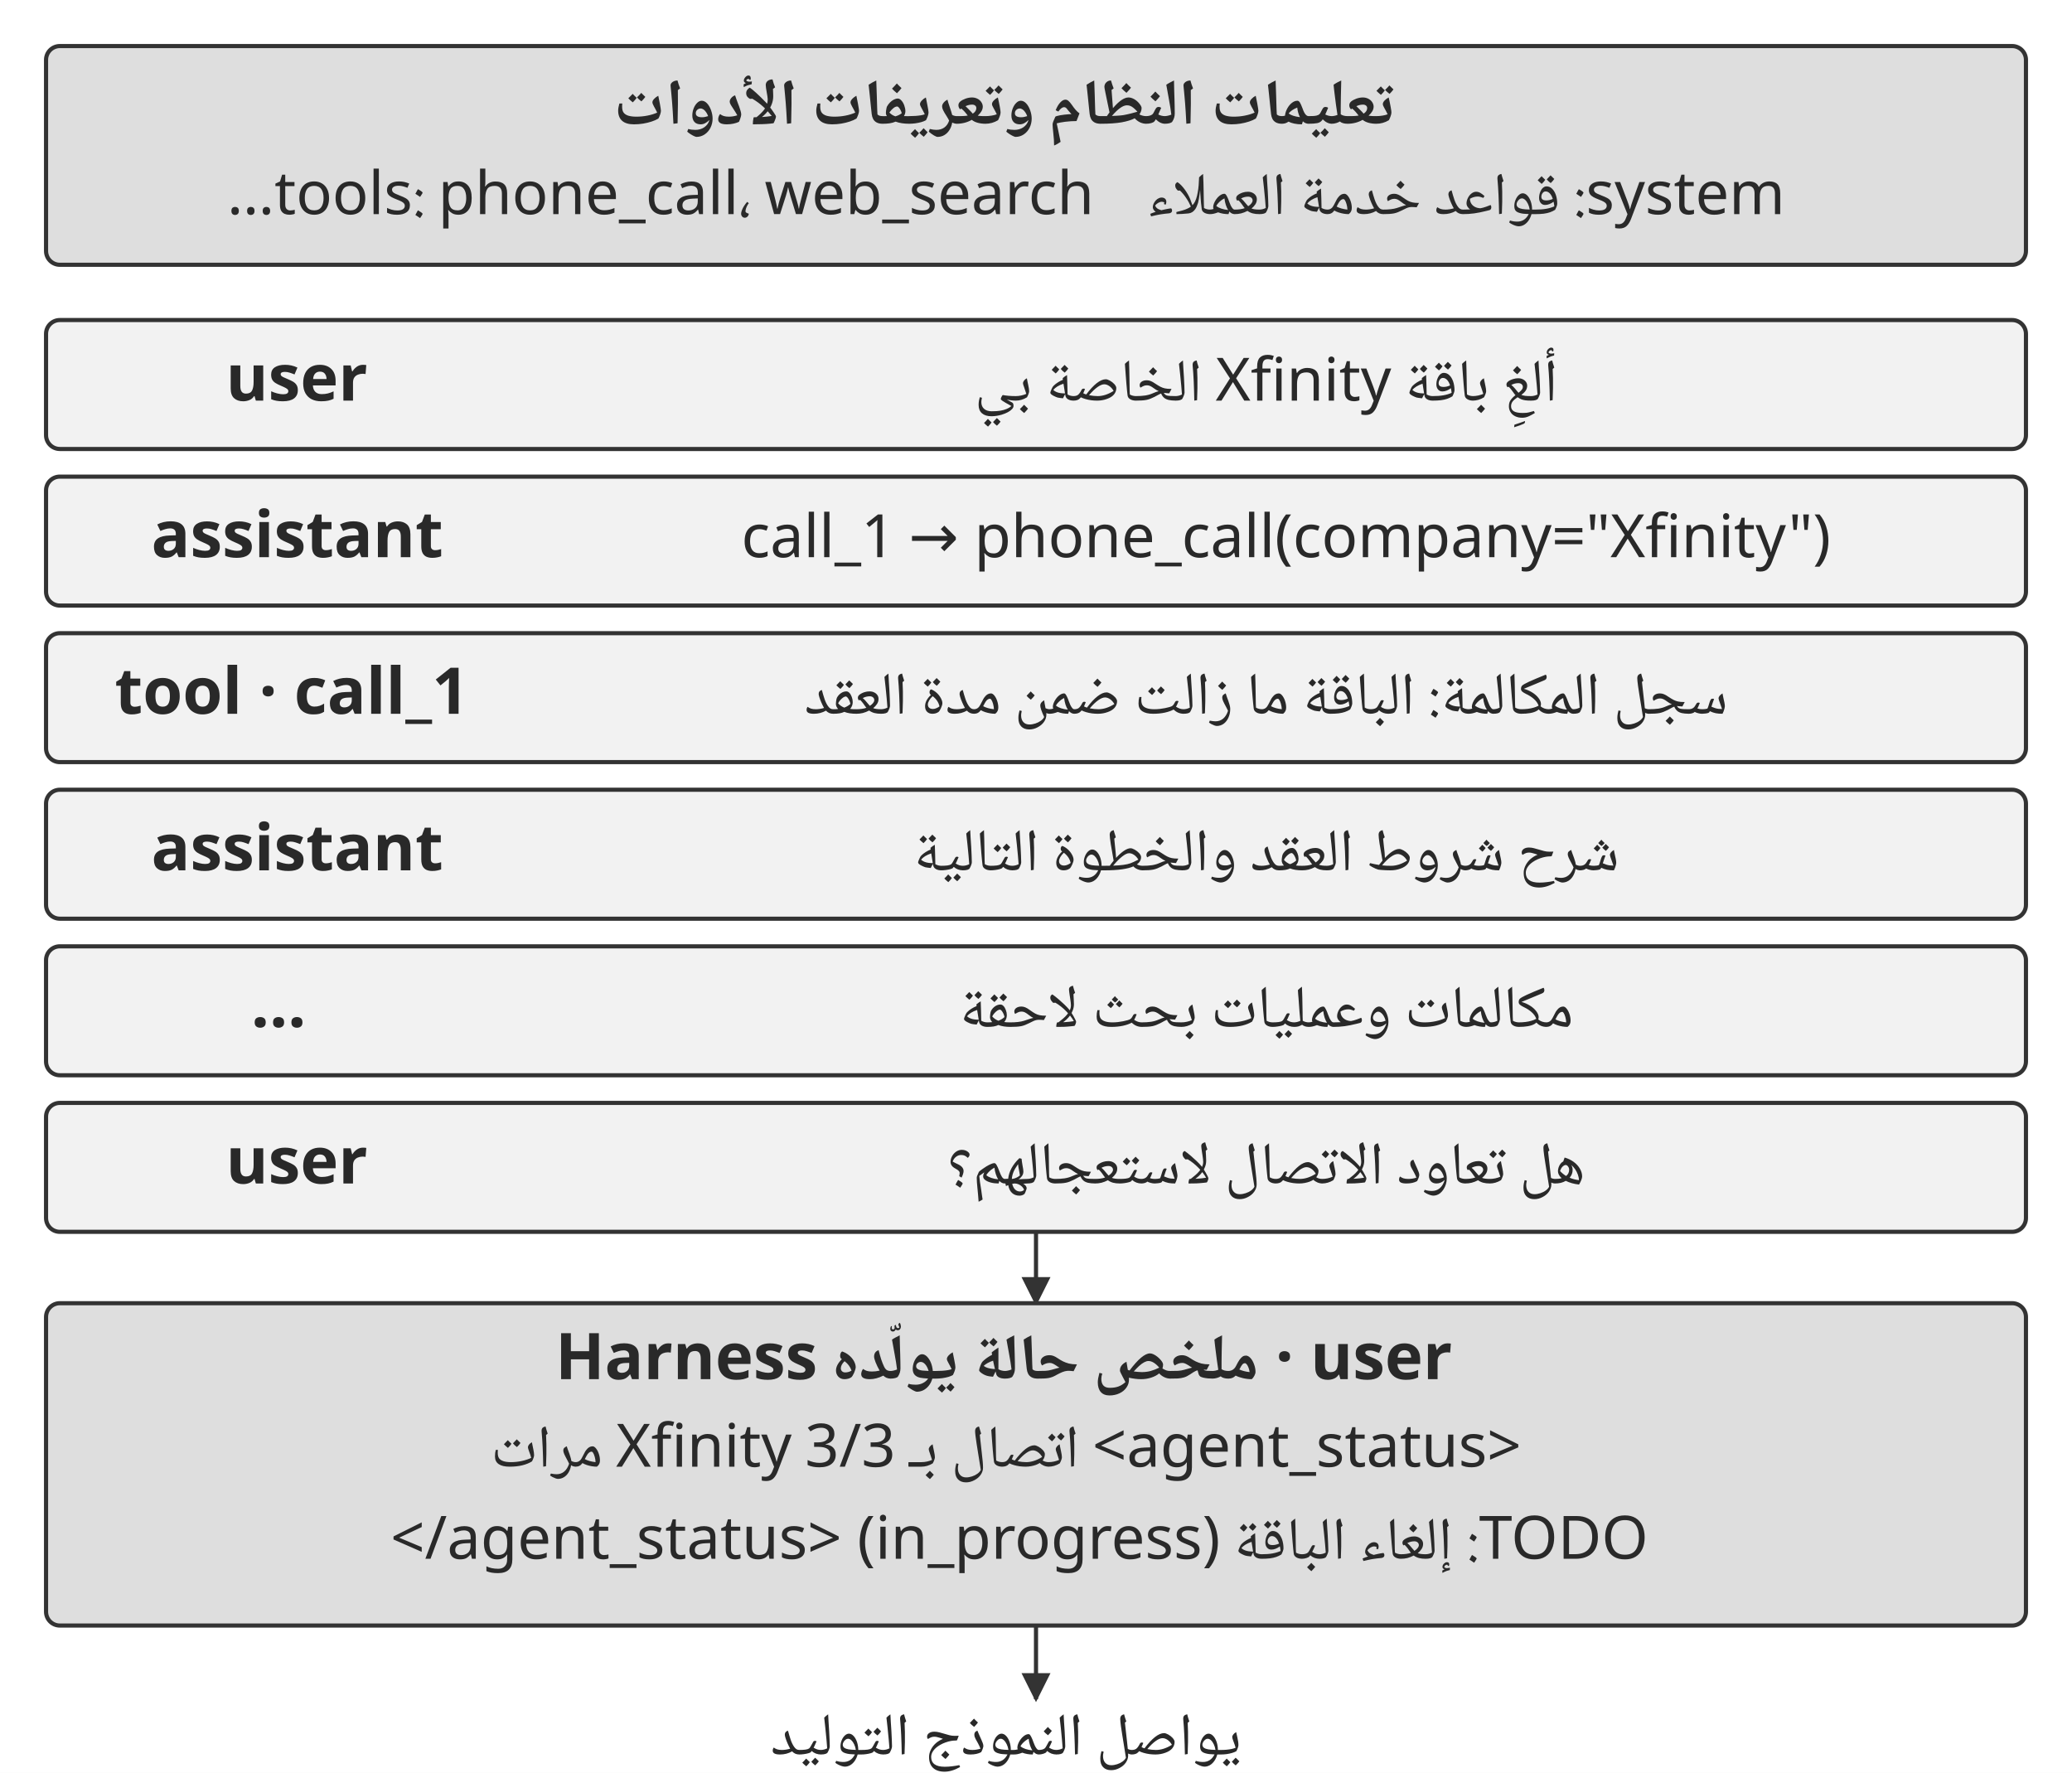
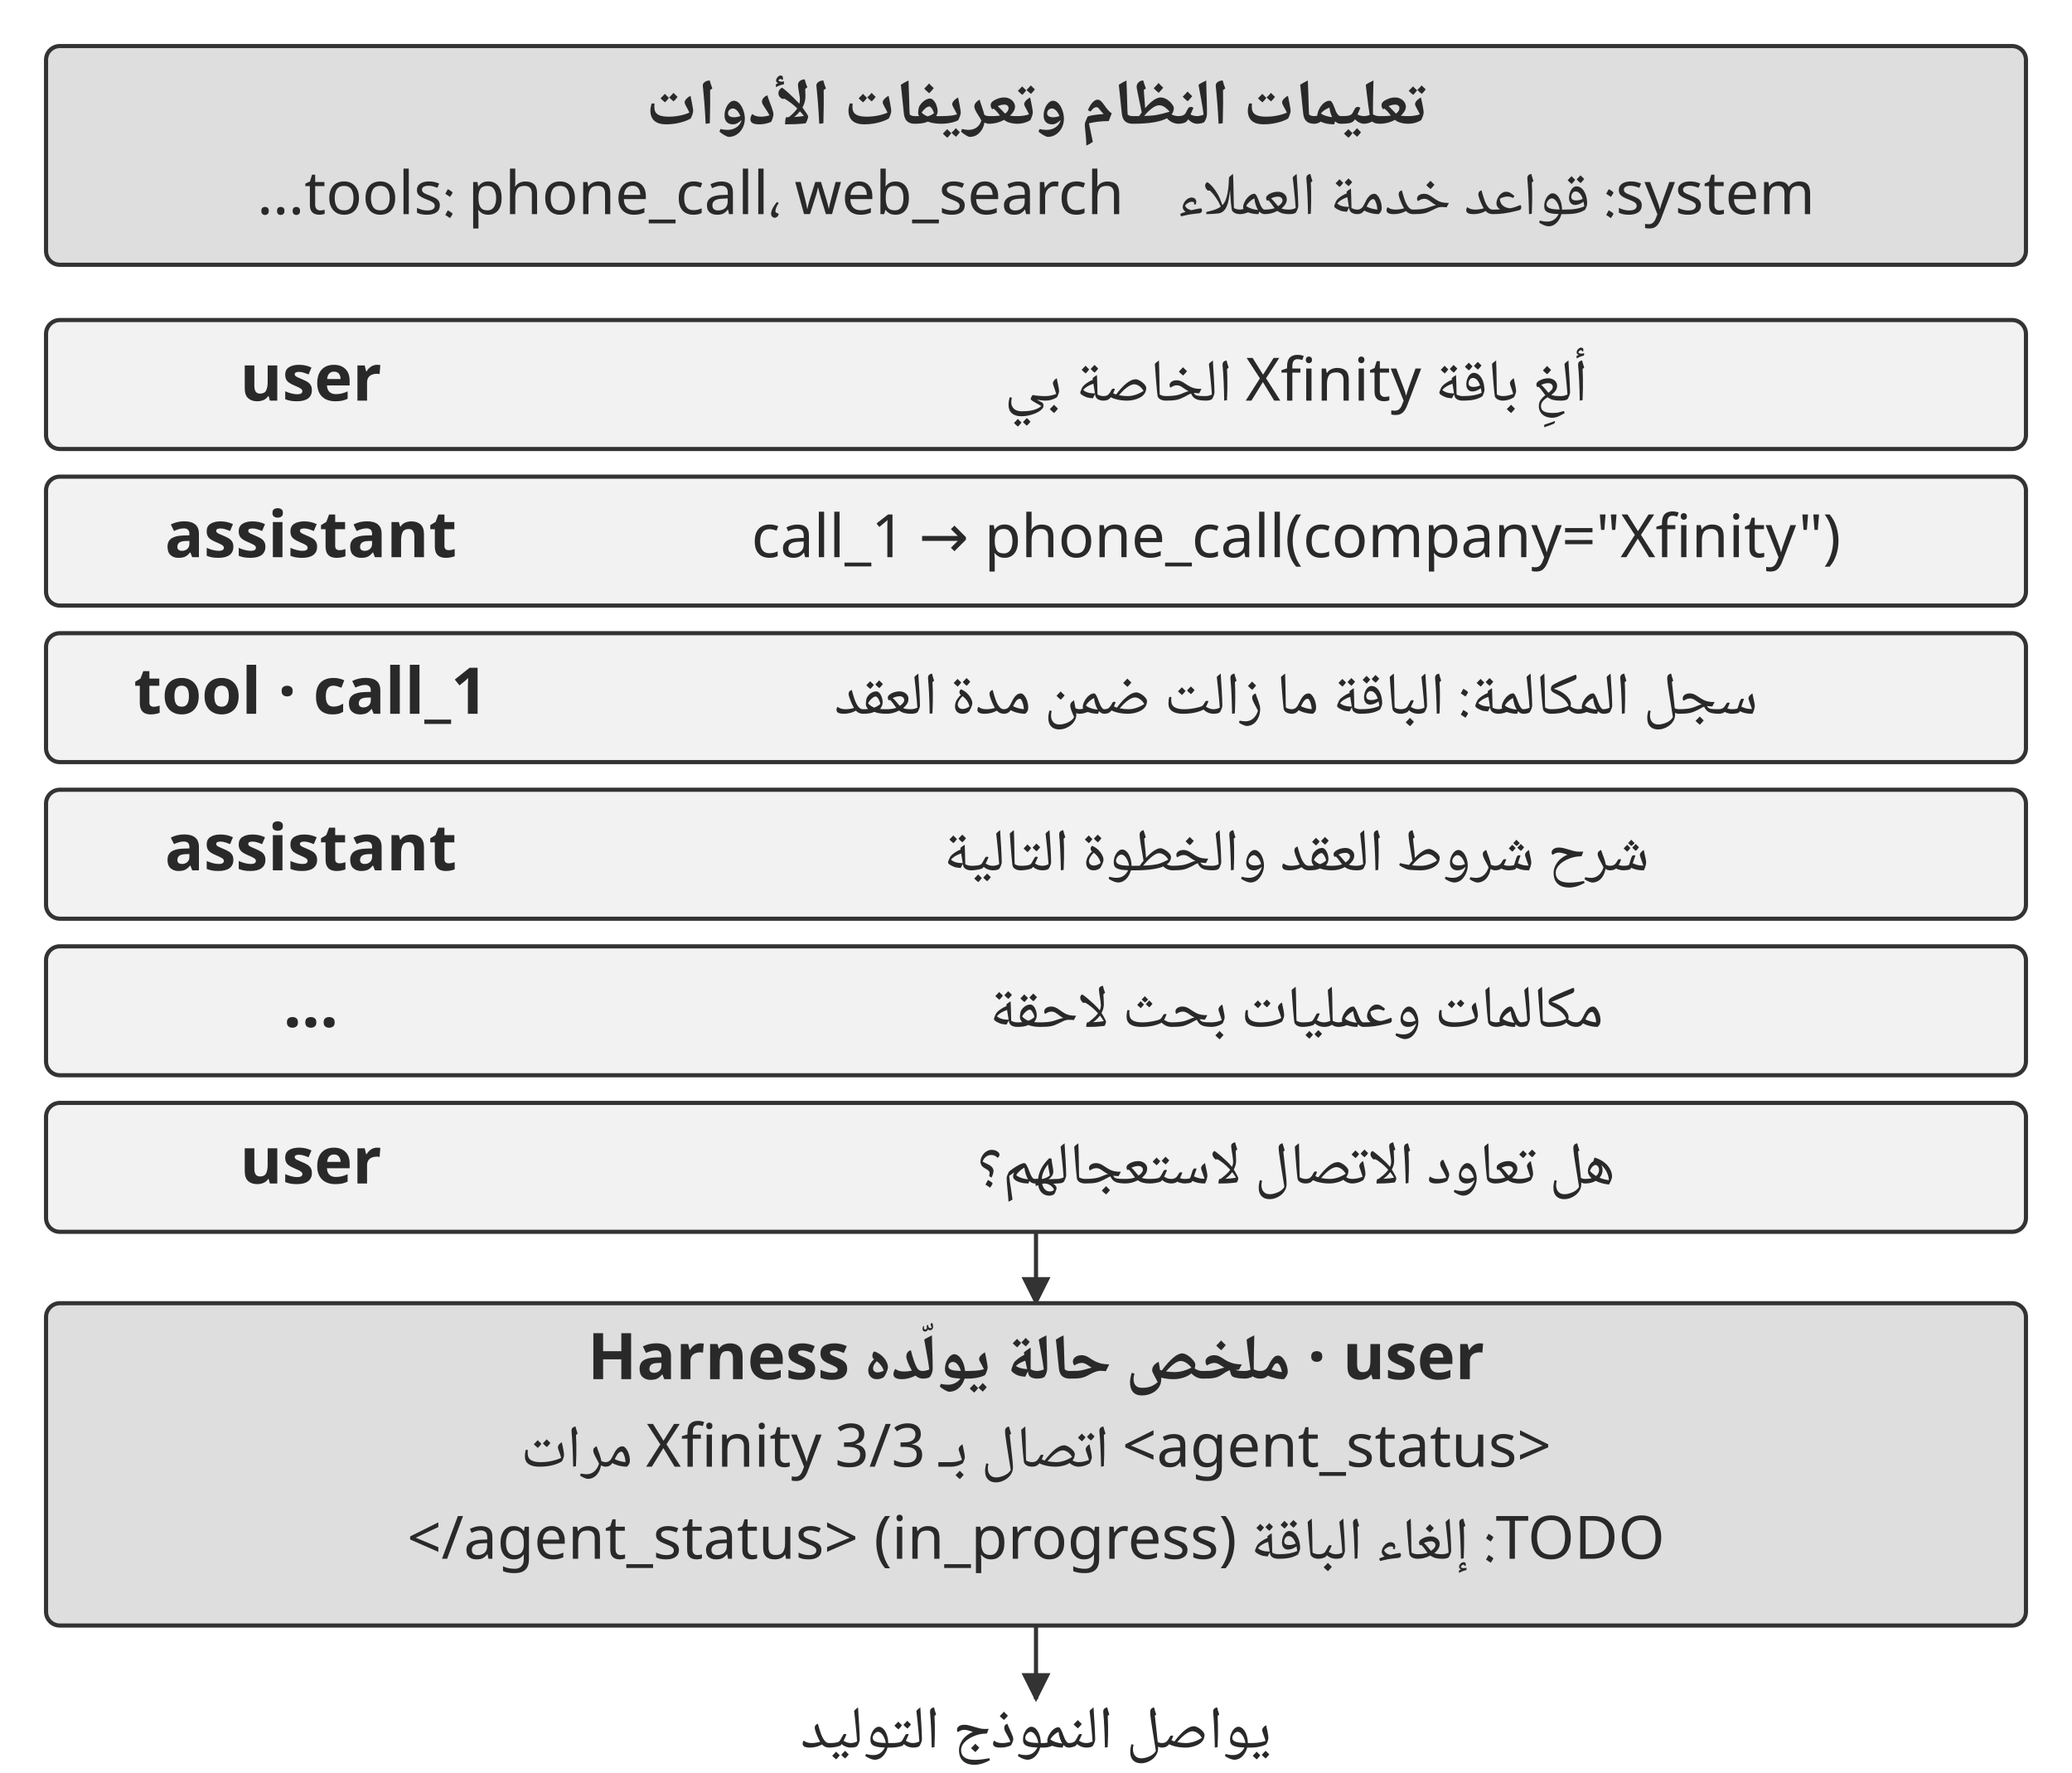
<svg xmlns="http://www.w3.org/2000/svg" width="106.000mm" height="90.689mm" viewBox="0 0 900 770" role="img" aria-labelledby="title desc">
  <defs>
    <marker id="arrow" viewBox="0 0 10 10" refX="9" refY="5" markerWidth="7" markerHeight="7" orient="auto-start-reverse">
      <path d="M0 0 L10 5 L0 10 Z" fill="#333333" />
    </marker>
  </defs>
  <rect width="900" height="770" fill="#ffffff" y="0" />
  <rect x="20" y="20" width="860" height="95" rx="6" fill="#dedede" stroke="#333333" stroke-width="1.8" />
-   <text x="436" y="54" text-anchor="middle" font-family="&quot;Noto Naskh Arabic&quot;, &quot;Noto Sans Arabic&quot;, Amiri, &quot;Geeza Pro&quot;, sans-serif" font-size="28.0" font-weight="700" fill="#292929" direction="rtl">تعليمات النظام وتعريفات الأدوات</text>
-   <text x="437" y="93" text-anchor="middle" font-family="&quot;Noto Naskh Arabic&quot;, &quot;Noto Sans Arabic&quot;, Amiri, &quot;Geeza Pro&quot;, sans-serif" font-size="26.0" font-weight="400" fill="#292929" direction="rtl">system: قواعد خدمة العملاء    tools: phone_call، web_search…</text>
+   <text x="450" y="54" text-anchor="middle" font-family="&quot;Noto Naskh Arabic&quot;, &quot;Noto Sans Arabic&quot;, Amiri, &quot;Geeza Pro&quot;, sans-serif" font-size="28.0" font-weight="700" fill="#292929" direction="rtl">تعليمات النظام وتعريفات الأدوات</text>
+   <text x="450" y="93" text-anchor="middle" font-family="&quot;Noto Naskh Arabic&quot;, &quot;Noto Sans Arabic&quot;, Amiri, &quot;Geeza Pro&quot;, sans-serif" font-size="26.0" font-weight="400" fill="#292929" direction="rtl">system: قواعد خدمة العملاء    tools: phone_call، web_search…</text>
  <rect x="20" y="139" width="860" height="56" rx="6" fill="#f2f2f2" stroke="#333333" stroke-width="1.8" />
-   <text x="128.9" y="174" text-anchor="middle" font-family="&quot;Noto Naskh Arabic&quot;, &quot;Noto Sans Arabic&quot;, Amiri, &quot;Geeza Pro&quot;, sans-serif" font-size="28.0" font-weight="700" fill="#292929" direction="rtl">user</text>
-   <text x="550" y="174" text-anchor="middle" font-family="&quot;Noto Naskh Arabic&quot;, &quot;Noto Sans Arabic&quot;, Amiri, &quot;Geeza Pro&quot;, sans-serif" font-size="26.0" font-weight="400" fill="#292929" direction="rtl">ألغِ باقة Xfinity الخاصة بي</text>
+   <text x="135" y="174" text-anchor="middle" font-family="&quot;Noto Naskh Arabic&quot;, &quot;Noto Sans Arabic&quot;, Amiri, &quot;Geeza Pro&quot;, sans-serif" font-size="28.0" font-weight="700" fill="#292929" direction="rtl">user</text>
+   <text x="563" y="174" text-anchor="middle" font-family="&quot;Noto Naskh Arabic&quot;, &quot;Noto Sans Arabic&quot;, Amiri, &quot;Geeza Pro&quot;, sans-serif" font-size="26.0" font-weight="400" fill="#292929" direction="rtl">ألغِ باقة Xfinity الخاصة بي</text>
  <rect x="20" y="207" width="860" height="56" rx="6" fill="#f2f2f2" stroke="#333333" stroke-width="1.8" />
-   <text x="129.11" y="242" text-anchor="middle" font-family="&quot;Noto Naskh Arabic&quot;, &quot;Noto Sans Arabic&quot;, Amiri, &quot;Geeza Pro&quot;, sans-serif" font-size="28.0" font-weight="700" fill="#292929" direction="rtl">assistant</text>
-   <text x="558.61" y="242" text-anchor="middle" font-family="&quot;Noto Naskh Arabic&quot;, &quot;Noto Sans Arabic&quot;, Amiri, &quot;Geeza Pro&quot;, sans-serif" font-size="26.0" font-weight="400" fill="#292929" direction="rtl">call_1 → phone_call(company="Xfinity")‎</text>
+   <text x="135" y="242" text-anchor="middle" font-family="&quot;Noto Naskh Arabic&quot;, &quot;Noto Sans Arabic&quot;, Amiri, &quot;Geeza Pro&quot;, sans-serif" font-size="28.0" font-weight="700" fill="#292929" direction="rtl">assistant</text>
+   <text x="563" y="242" text-anchor="middle" font-family="&quot;Noto Naskh Arabic&quot;, &quot;Noto Sans Arabic&quot;, Amiri, &quot;Geeza Pro&quot;, sans-serif" font-size="26.0" font-weight="400" fill="#292929" direction="rtl">call_1 → phone_call(company="Xfinity")‎</text>
  <rect x="20" y="275" width="860" height="56" rx="6" fill="#f2f2f2" stroke="#333333" stroke-width="1.8" />
-   <text x="126.74" y="310" text-anchor="middle" font-family="&quot;Noto Naskh Arabic&quot;, &quot;Noto Sans Arabic&quot;, Amiri, &quot;Geeza Pro&quot;, sans-serif" font-size="28.0" font-weight="700" fill="#292929" direction="rtl">tool · call_1</text>
-   <text x="550" y="310" text-anchor="middle" font-family="&quot;Noto Naskh Arabic&quot;, &quot;Noto Sans Arabic&quot;, Amiri, &quot;Geeza Pro&quot;, sans-serif" font-size="26.0" font-weight="400" fill="#292929" direction="rtl">سجل المكالمة: الباقة ما زالت ضمن مدة العقد</text>
+   <text x="135" y="310" text-anchor="middle" font-family="&quot;Noto Naskh Arabic&quot;, &quot;Noto Sans Arabic&quot;, Amiri, &quot;Geeza Pro&quot;, sans-serif" font-size="28.0" font-weight="700" fill="#292929" direction="rtl">tool · call_1</text>
+   <text x="563" y="310" text-anchor="middle" font-family="&quot;Noto Naskh Arabic&quot;, &quot;Noto Sans Arabic&quot;, Amiri, &quot;Geeza Pro&quot;, sans-serif" font-size="26.0" font-weight="400" fill="#292929" direction="rtl">سجل المكالمة: الباقة ما زالت ضمن مدة العقد</text>
  <rect x="20" y="343" width="860" height="56" rx="6" fill="#f2f2f2" stroke="#333333" stroke-width="1.8" />
-   <text x="129.11" y="378" text-anchor="middle" font-family="&quot;Noto Naskh Arabic&quot;, &quot;Noto Sans Arabic&quot;, Amiri, &quot;Geeza Pro&quot;, sans-serif" font-size="28.0" font-weight="700" fill="#292929" direction="rtl">assistant</text>
-   <text x="550" y="378" text-anchor="middle" font-family="&quot;Noto Naskh Arabic&quot;, &quot;Noto Sans Arabic&quot;, Amiri, &quot;Geeza Pro&quot;, sans-serif" font-size="26.0" font-weight="400" fill="#292929" direction="rtl">شرح شروط العقد والخطوة التالية</text>
+   <text x="135" y="378" text-anchor="middle" font-family="&quot;Noto Naskh Arabic&quot;, &quot;Noto Sans Arabic&quot;, Amiri, &quot;Geeza Pro&quot;, sans-serif" font-size="28.0" font-weight="700" fill="#292929" direction="rtl">assistant</text>
+   <text x="563" y="378" text-anchor="middle" font-family="&quot;Noto Naskh Arabic&quot;, &quot;Noto Sans Arabic&quot;, Amiri, &quot;Geeza Pro&quot;, sans-serif" font-size="26.0" font-weight="400" fill="#292929" direction="rtl">شرح شروط العقد والخطوة التالية</text>
  <rect x="20" y="411" width="860" height="56" rx="6" fill="#f2f2f2" stroke="#333333" stroke-width="1.8" />
-   <text x="121" y="446" text-anchor="middle" font-family="&quot;Noto Naskh Arabic&quot;, &quot;Noto Sans Arabic&quot;, Amiri, &quot;Geeza Pro&quot;, sans-serif" font-size="28.0" font-weight="700" fill="#292929" direction="rtl">…</text>
-   <text x="550" y="446" text-anchor="middle" font-family="&quot;Noto Naskh Arabic&quot;, &quot;Noto Sans Arabic&quot;, Amiri, &quot;Geeza Pro&quot;, sans-serif" font-size="26.0" font-weight="400" fill="#292929" direction="rtl">مكالمات وعمليات بحث لاحقة</text>
+   <text x="135" y="446" text-anchor="middle" font-family="&quot;Noto Naskh Arabic&quot;, &quot;Noto Sans Arabic&quot;, Amiri, &quot;Geeza Pro&quot;, sans-serif" font-size="28.0" font-weight="700" fill="#292929" direction="rtl">…</text>
+   <text x="563" y="446" text-anchor="middle" font-family="&quot;Noto Naskh Arabic&quot;, &quot;Noto Sans Arabic&quot;, Amiri, &quot;Geeza Pro&quot;, sans-serif" font-size="26.0" font-weight="400" fill="#292929" direction="rtl">مكالمات وعمليات بحث لاحقة</text>
  <rect x="20" y="479" width="860" height="56" rx="6" fill="#f2f2f2" stroke="#333333" stroke-width="1.8" />
-   <text x="128.9" y="514" text-anchor="middle" font-family="&quot;Noto Naskh Arabic&quot;, &quot;Noto Sans Arabic&quot;, Amiri, &quot;Geeza Pro&quot;, sans-serif" font-size="28.0" font-weight="700" fill="#292929" direction="rtl">user</text>
-   <text x="550" y="514" text-anchor="middle" font-family="&quot;Noto Naskh Arabic&quot;, &quot;Noto Sans Arabic&quot;, Amiri, &quot;Geeza Pro&quot;, sans-serif" font-size="26.0" font-weight="400" fill="#292929" direction="rtl">هل تعاود الاتصال لاستعجالهم؟</text>
+   <text x="135" y="514" text-anchor="middle" font-family="&quot;Noto Naskh Arabic&quot;, &quot;Noto Sans Arabic&quot;, Amiri, &quot;Geeza Pro&quot;, sans-serif" font-size="28.0" font-weight="700" fill="#292929" direction="rtl">user</text>
+   <text x="563" y="514" text-anchor="middle" font-family="&quot;Noto Naskh Arabic&quot;, &quot;Noto Sans Arabic&quot;, Amiri, &quot;Geeza Pro&quot;, sans-serif" font-size="26.0" font-weight="400" fill="#292929" direction="rtl">هل تعاود الاتصال لاستعجالهم؟</text>
  <path d="M450 535 L450 566" fill="none" stroke="#333333" stroke-width="1.8" marker-end="url(#arrow)" />
  <rect x="20" y="566" width="860" height="140" rx="6" fill="#dedede" stroke="#333333" stroke-width="1.8" />
-   <text x="436" y="599" text-anchor="middle" font-family="&quot;Noto Naskh Arabic&quot;, &quot;Noto Sans Arabic&quot;, Amiri, &quot;Geeza Pro&quot;, sans-serif" font-size="28.0" font-weight="700" fill="#292929" direction="rtl">user · ملخص حالة يولّده Harness</text>
-   <text x="437" y="637" text-anchor="middle" font-family="&quot;Noto Naskh Arabic&quot;, &quot;Noto Sans Arabic&quot;, Amiri, &quot;Geeza Pro&quot;, sans-serif" font-size="26.0" font-weight="400" fill="#292929" direction="rtl">‪&lt;agent_status&gt;‬ اتصال بـ Xfinity 3/3 مرات</text>
-   <text x="442.79" y="677" text-anchor="middle" font-family="&quot;Noto Naskh Arabic&quot;, &quot;Noto Sans Arabic&quot;, Amiri, &quot;Geeza Pro&quot;, sans-serif" font-size="26.0" font-weight="400" fill="#292929" direction="rtl">TODO: إلغاء الباقة (in_progress) ‪&lt;/agent_status&gt;‬</text>
+   <text x="450" y="599" text-anchor="middle" font-family="&quot;Noto Naskh Arabic&quot;, &quot;Noto Sans Arabic&quot;, Amiri, &quot;Geeza Pro&quot;, sans-serif" font-size="28.0" font-weight="700" fill="#292929" direction="rtl">user · ملخص حالة يولّده Harness</text>
+   <text x="450" y="637" text-anchor="middle" font-family="&quot;Noto Naskh Arabic&quot;, &quot;Noto Sans Arabic&quot;, Amiri, &quot;Geeza Pro&quot;, sans-serif" font-size="26.0" font-weight="400" fill="#292929" direction="rtl">‪&lt;agent_status&gt;‬ اتصال بـ Xfinity 3/3 مرات</text>
+   <text x="450" y="677" text-anchor="middle" font-family="&quot;Noto Naskh Arabic&quot;, &quot;Noto Sans Arabic&quot;, Amiri, &quot;Geeza Pro&quot;, sans-serif" font-size="26.0" font-weight="400" fill="#292929" direction="rtl">TODO: إلغاء الباقة (in_progress) ‪&lt;/agent_status&gt;‬</text>
  <path d="M450 706 L450 738" fill="none" stroke="#333333" stroke-width="1.8" marker-end="url(#arrow)" />
-   <text x="437" y="762" text-anchor="middle" font-family="&quot;Noto Naskh Arabic&quot;, &quot;Noto Sans Arabic&quot;, Amiri, &quot;Geeza Pro&quot;, sans-serif" font-size="26.0" font-weight="400" fill="#292929" direction="rtl">يواصل النموذج التوليد</text>
+   <text x="450" y="759" text-anchor="middle" font-family="&quot;Noto Naskh Arabic&quot;, &quot;Noto Sans Arabic&quot;, Amiri, &quot;Geeza Pro&quot;, sans-serif" font-size="26.0" font-weight="400" fill="#292929" direction="rtl">يواصل النموذج التوليد</text>
  <defs />
</svg>
